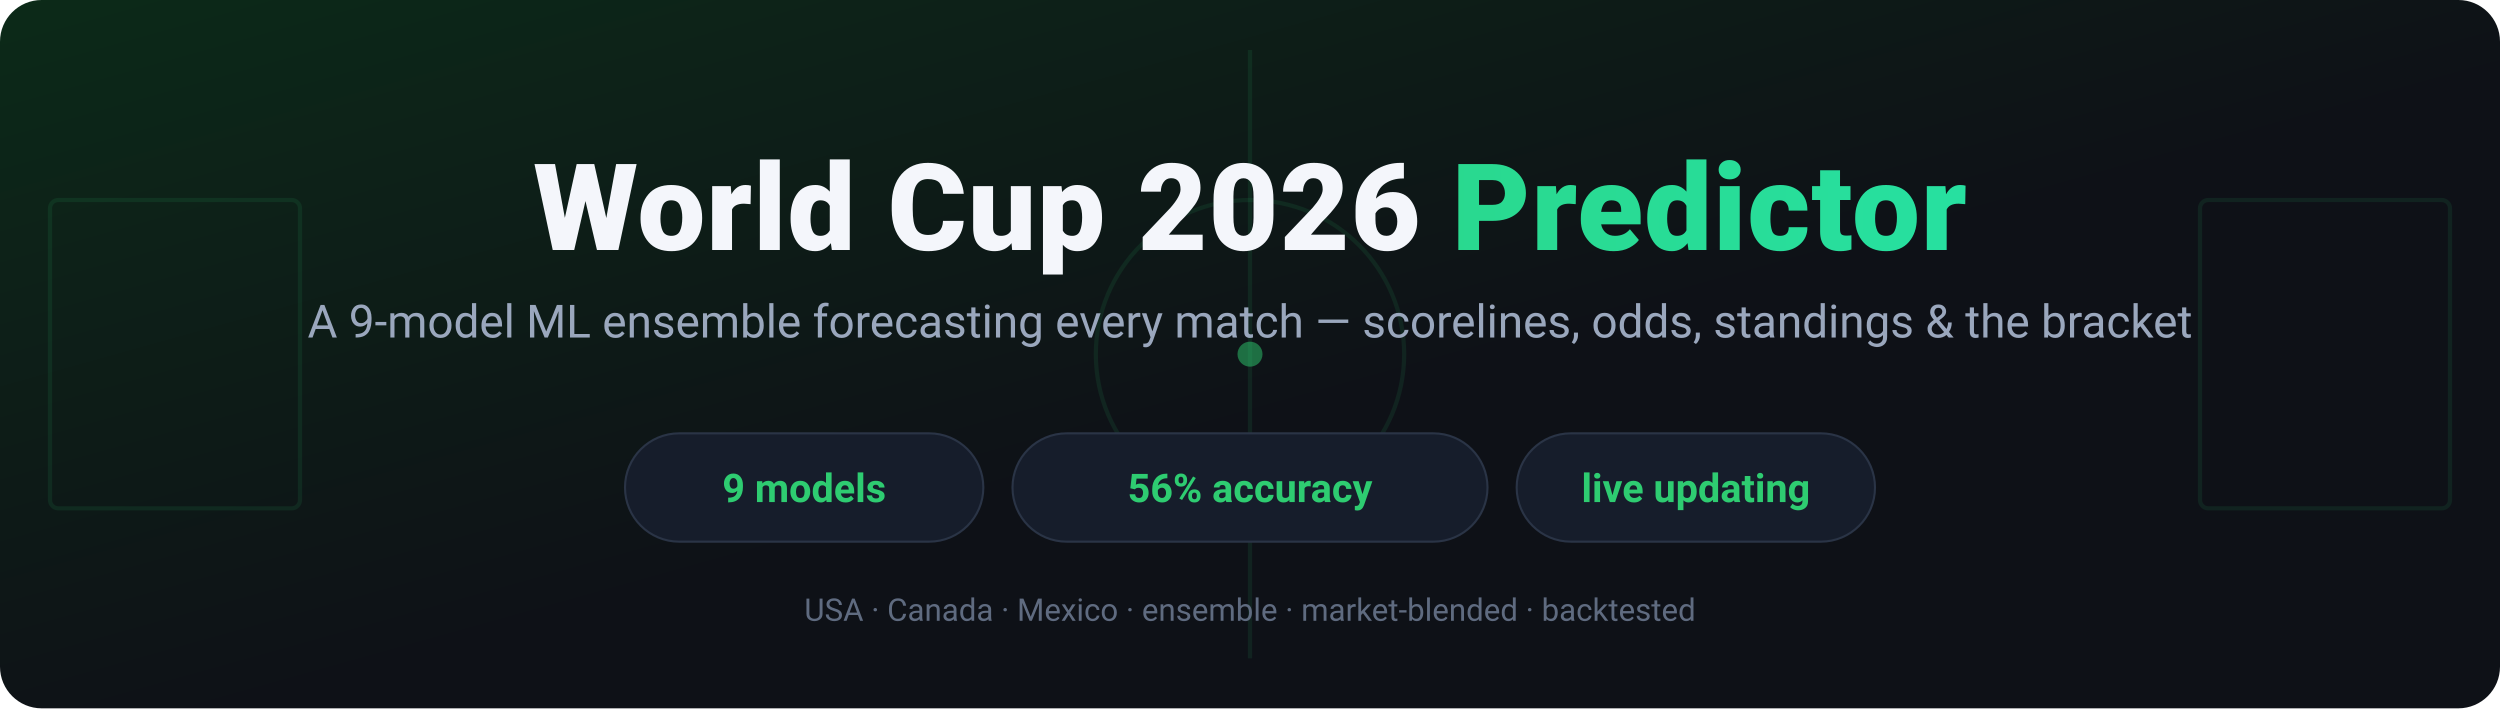
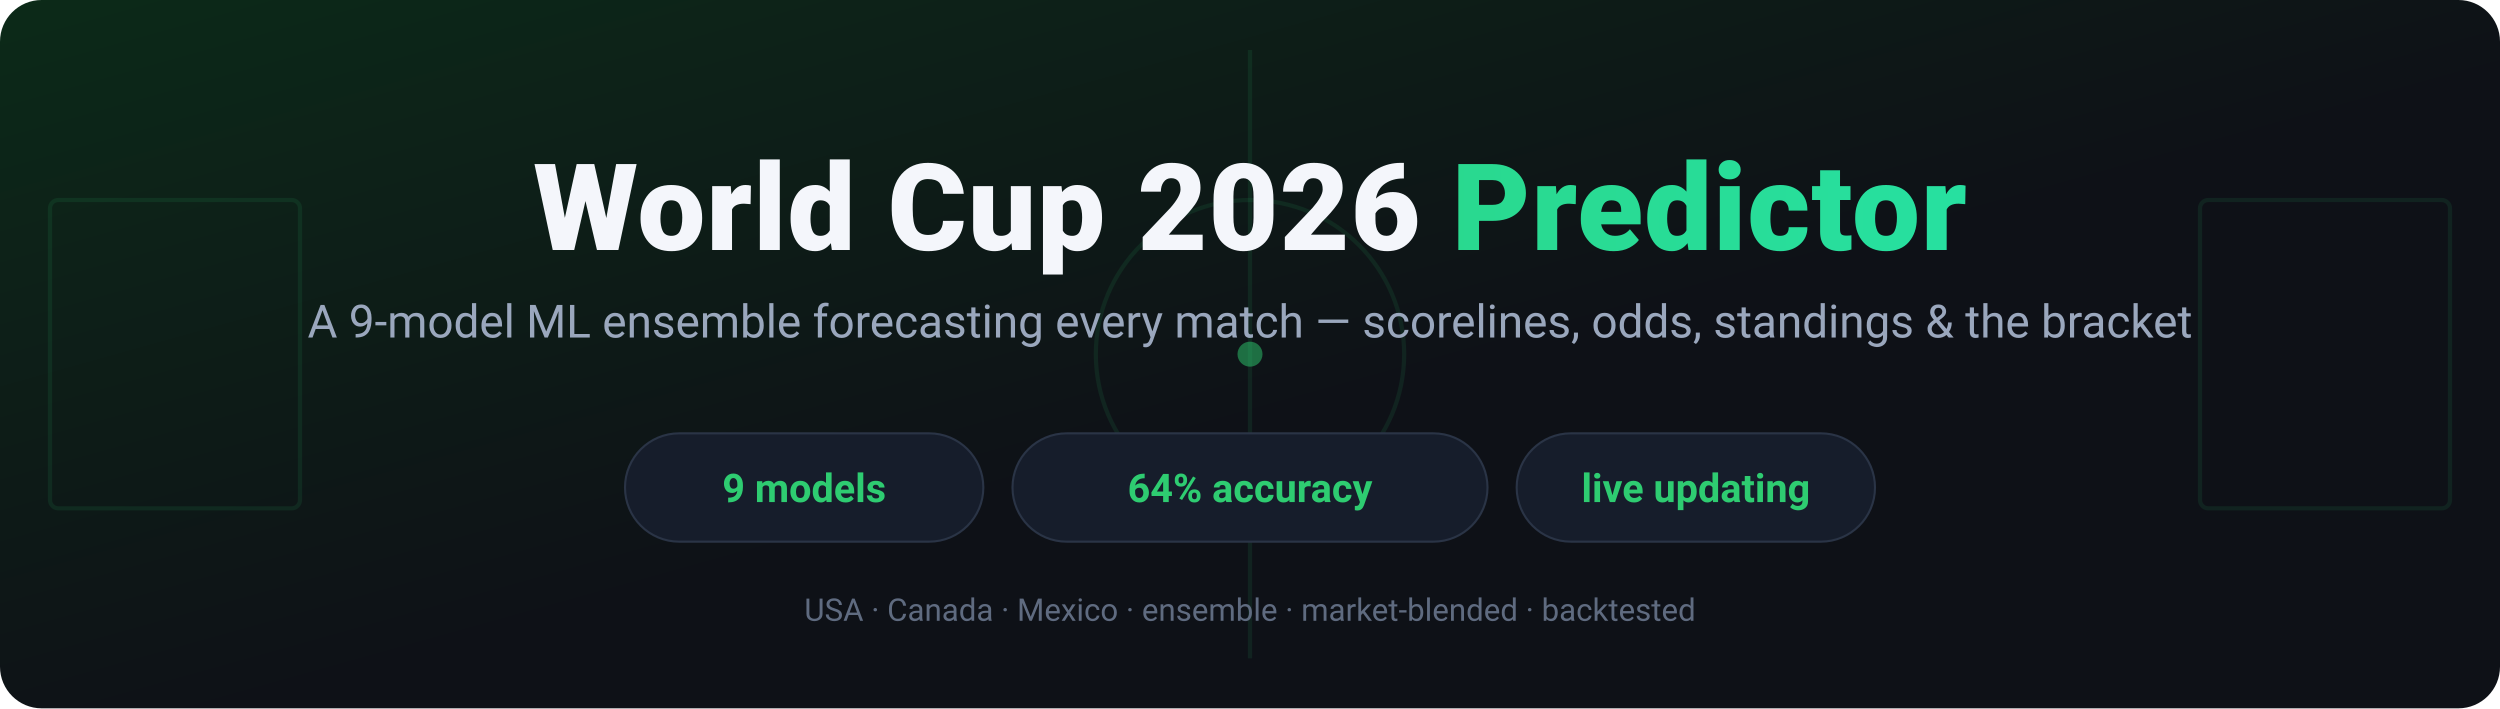
<svg xmlns="http://www.w3.org/2000/svg" viewBox="0 0 1200 340" font-family="-apple-system,BlinkMacSystemFont,Segoe UI,Roboto,Helvetica,Arial,sans-serif">
  <defs>
    <linearGradient id="bg" x1="0" y1="0" x2="1" y2="1">
      <stop offset="0" stop-color="#0c2a18" />
      <stop offset="0.55" stop-color="#0e1117" />
      <stop offset="1" stop-color="#0e1117" />
    </linearGradient>
    <linearGradient id="grn" x1="0" y1="0" x2="1" y2="0">
      <stop offset="0" stop-color="#2ecc71" />
      <stop offset="1" stop-color="#27e0a0" />
    </linearGradient>
  </defs>
  <rect width="1200" height="340" rx="20" fill="url(#bg)" />
  <g stroke="#2ecc71" stroke-opacity="0.10" fill="none" stroke-width="2">
    <line x1="600" y1="24" x2="600" y2="316" />
    <circle cx="600" cy="170" r="74" />
    <rect x="24" y="96" width="120" height="148" rx="4" />
    <rect x="1056" y="96" width="120" height="148" rx="4" />
  </g>
  <circle cx="600" cy="170" r="6" fill="#2ecc71" fill-opacity="0.5" />
  <text x="600" y="120" text-anchor="middle" font-size="58" font-weight="800" fill="#f4f6fb" letter-spacing="0.5">
    World Cup 2026 <tspan fill="url(#grn)">Predictor</tspan>
  </text>
  <text x="600" y="162" text-anchor="middle" font-size="22" fill="#9aa7bd">
    A 9-model ML ensemble forecasting every match — scorelines, odds, standings &amp; the bracket
  </text>
  <g font-size="19" font-weight="700">
    <g>
      <rect x="300" y="208" width="172" height="52" rx="26" fill="#161d2b" stroke="#2a3446" />
      <text x="386" y="241" text-anchor="middle" fill="#2ecc71">9 models</text>
    </g>
    <g>
      <rect x="486" y="208" width="228" height="52" rx="26" fill="#161d2b" stroke="#2a3446" />
-       <text x="600" y="241" text-anchor="middle" fill="#2ecc71">56% accuracy</text>
+       <text x="600" y="241" text-anchor="middle" fill="#2ecc71">64% accuracy</text>
    </g>
    <g>
      <rect x="728" y="208" width="172" height="52" rx="26" fill="#161d2b" stroke="#2a3446" />
      <text x="814" y="241" text-anchor="middle" fill="#2ecc71">live updating</text>
    </g>
  </g>
  <text x="600" y="298" text-anchor="middle" font-size="15" fill="#5f6b80">
    USA · Canada · Mexico   ·   ensemble · market-blended · backtested
  </text>
</svg>
